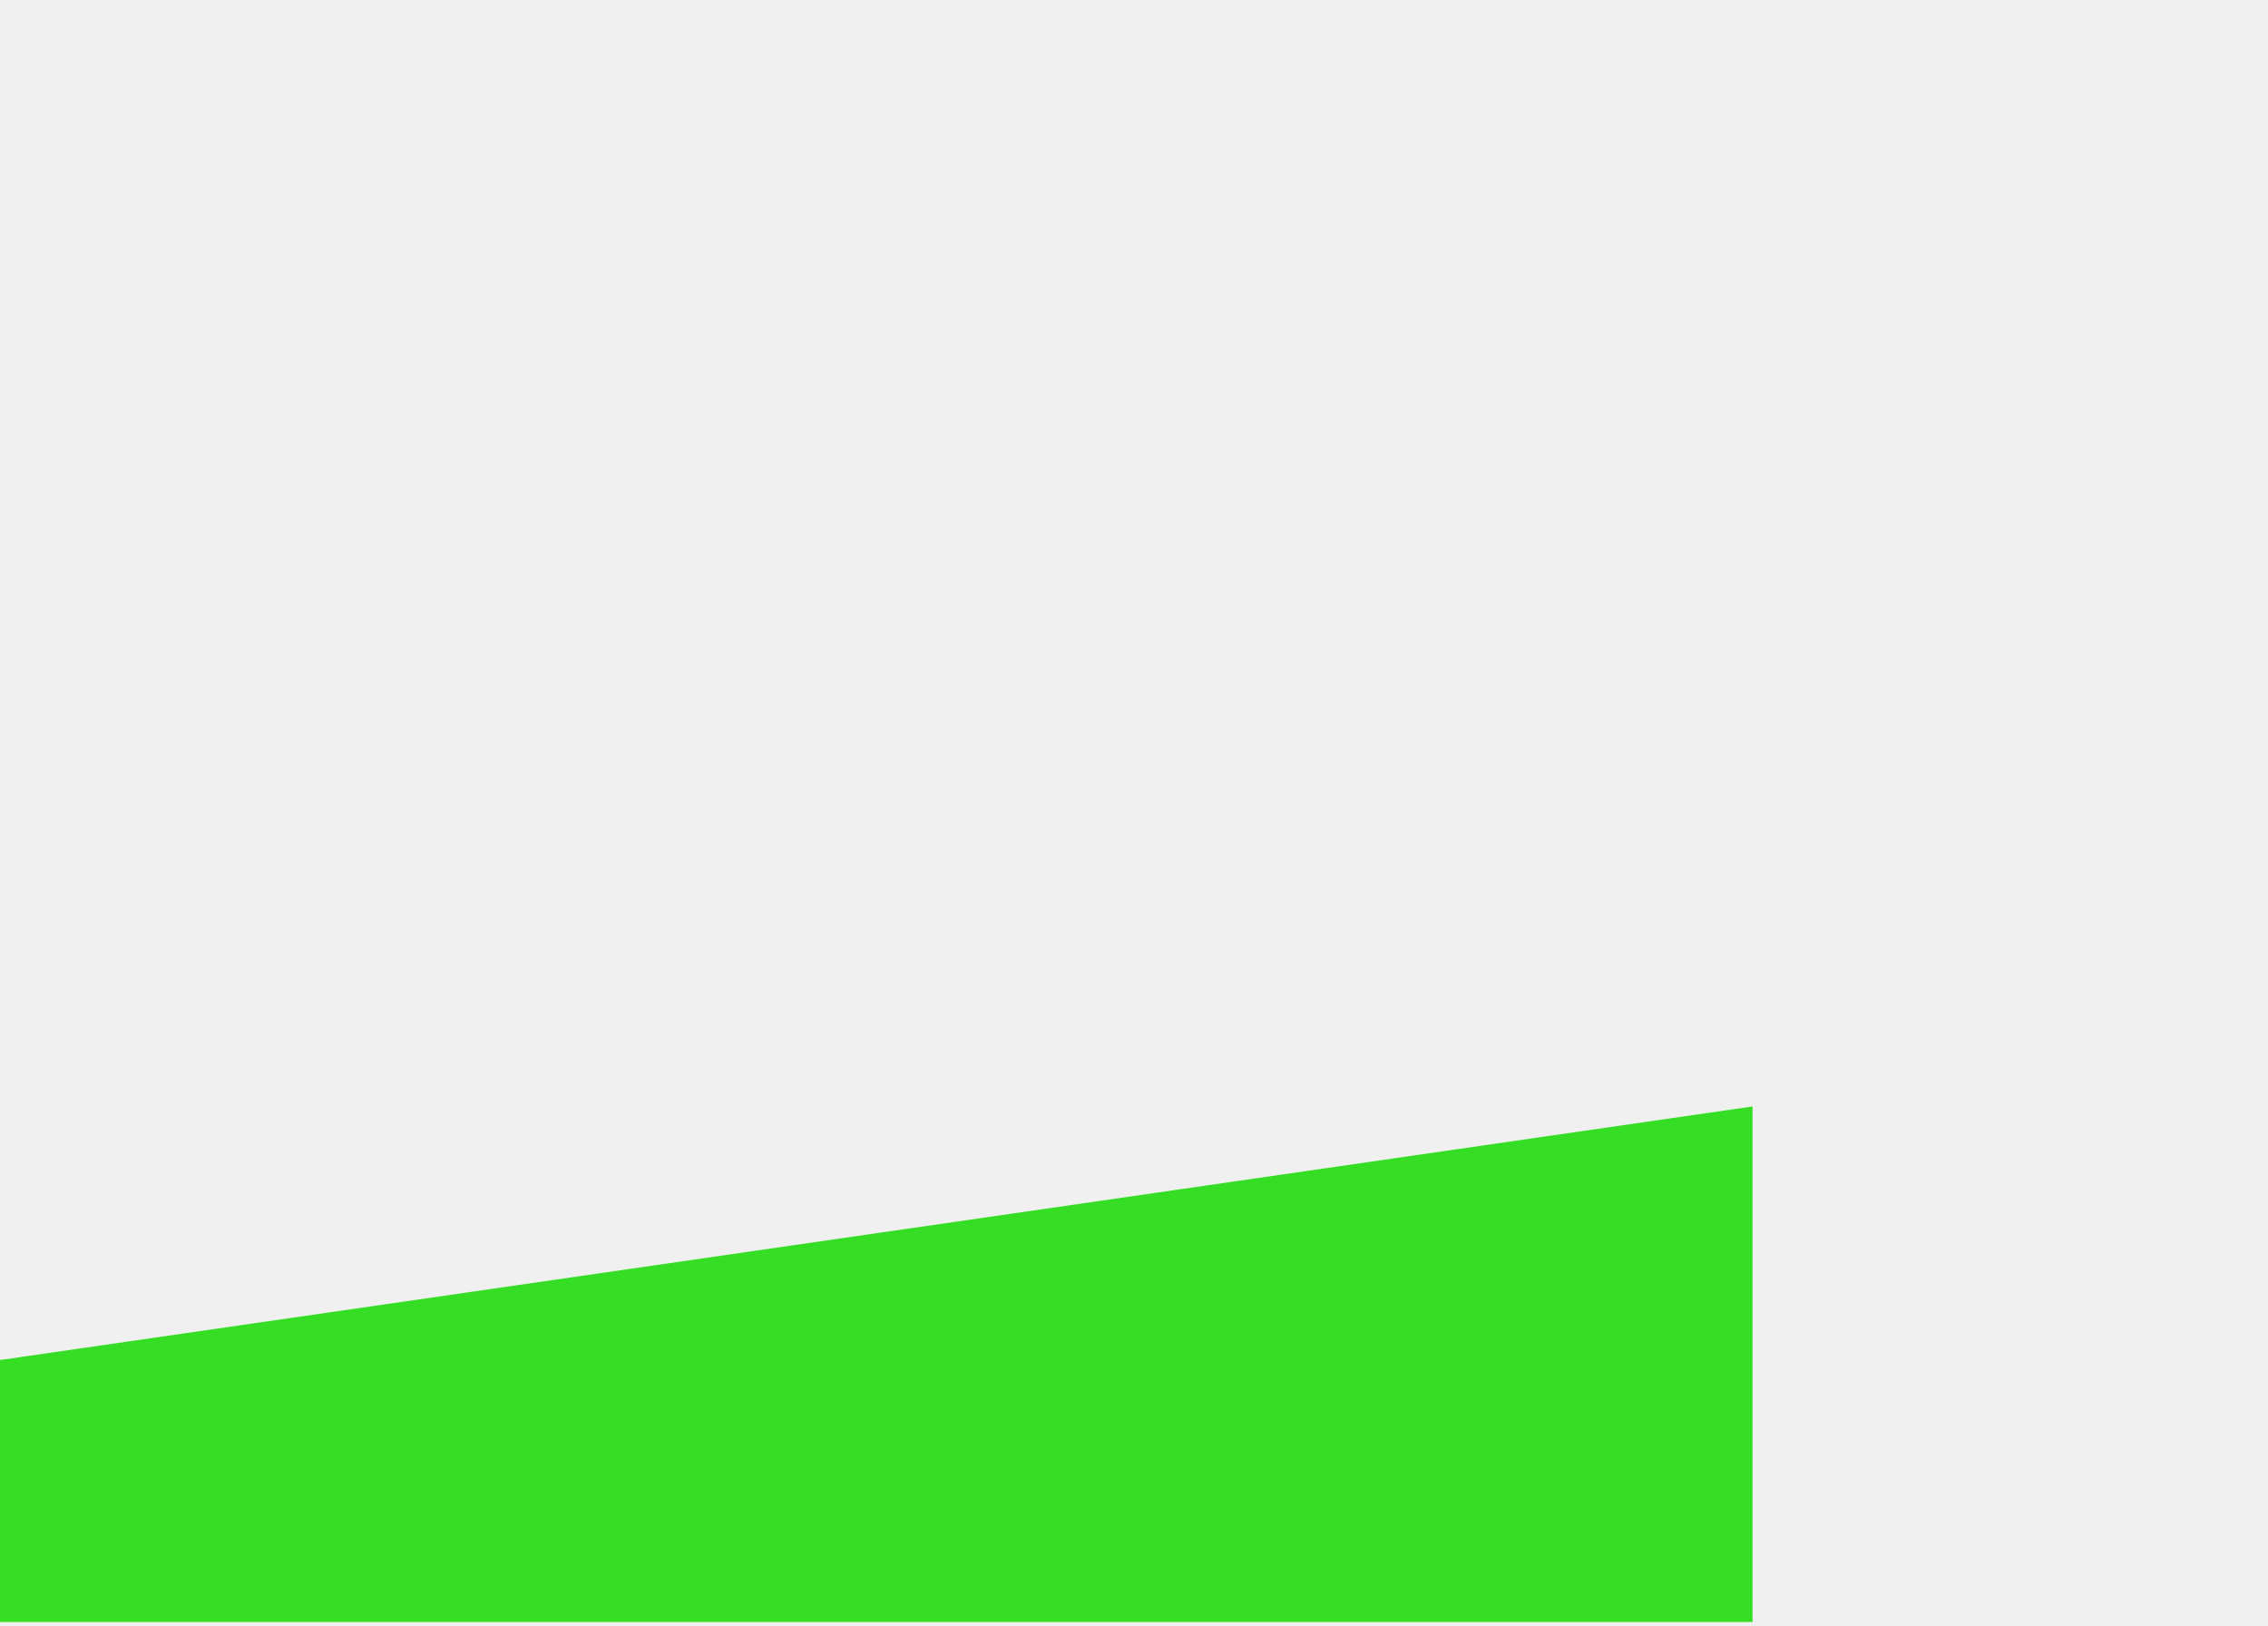
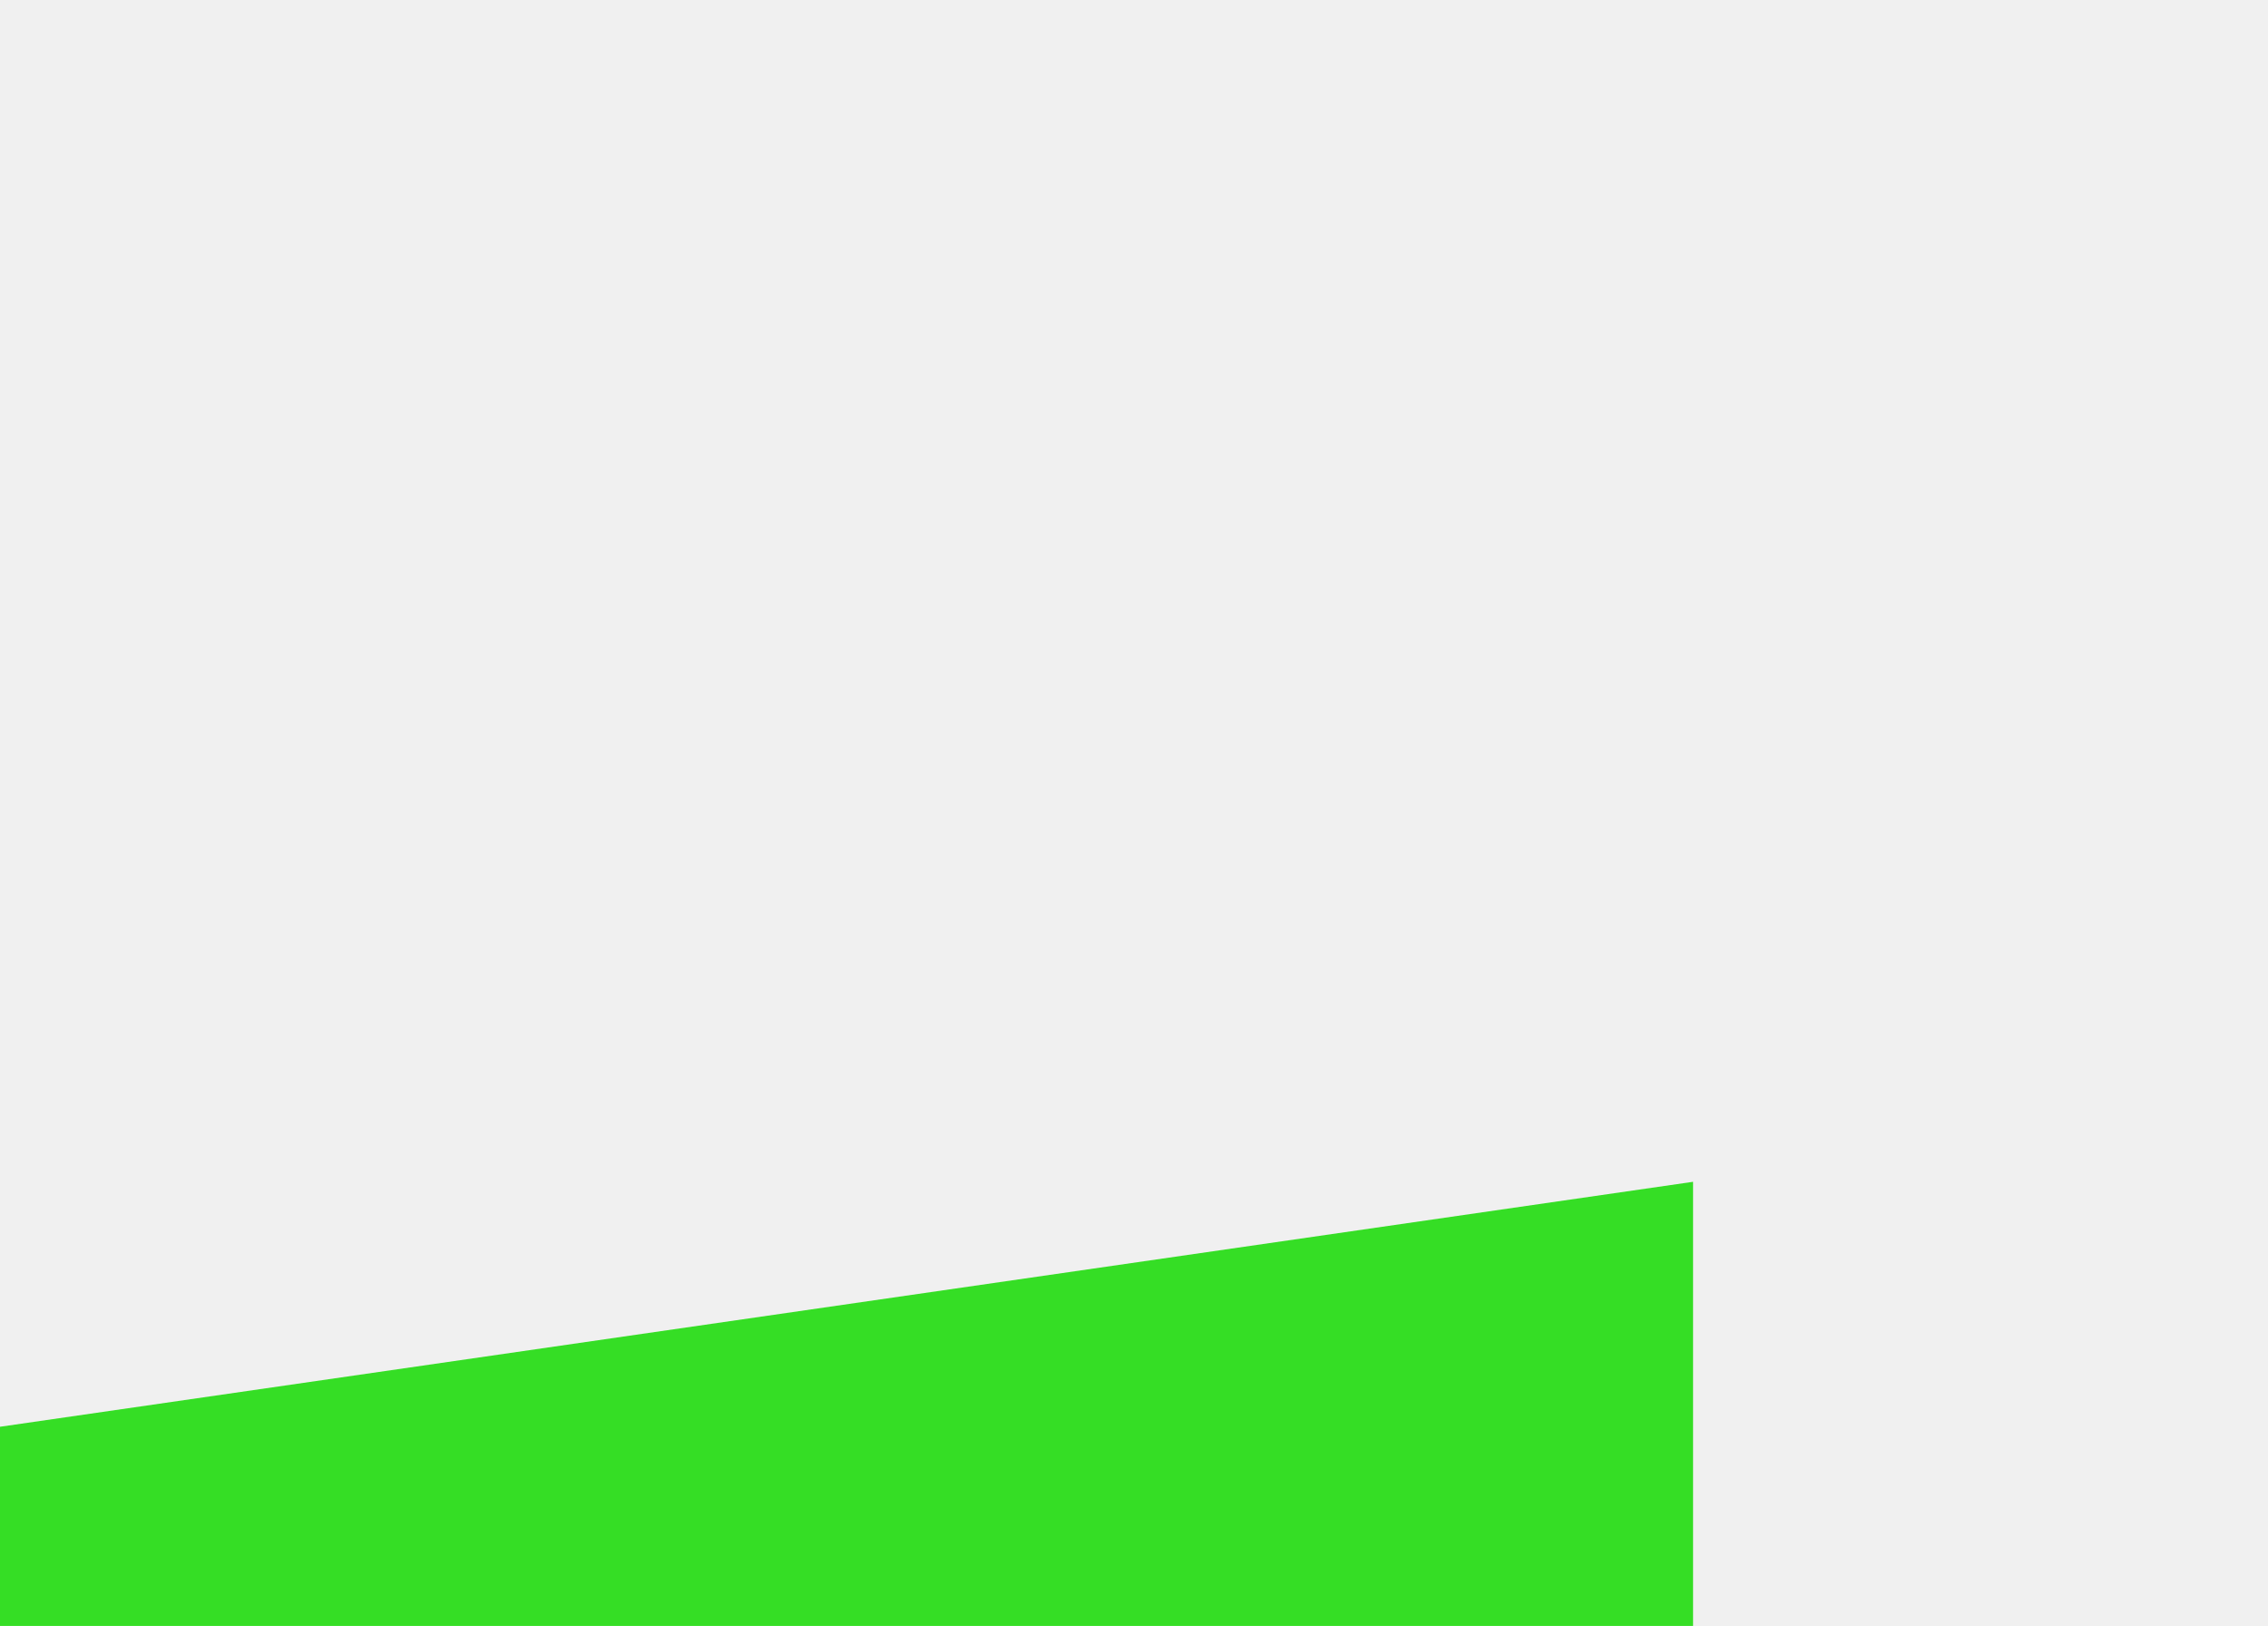
<svg xmlns="http://www.w3.org/2000/svg" width="572" height="410" viewBox="0 0 572 410" fill="none">
-   <path d="M0 409H442V279L0 342.941V409Z" fill="#35DE25" />
+   <g clip-path="url(#clip0_501_6550)">
+     <path d="M-15 428H427V298L-15 361.941V428Z" fill="#35DE25" />
+   </g>
+   <defs>
+     <clipPath id="clip0_501_6550">
+       <rect width="572" height="410" fill="white" />
+     </clipPath>
+   </defs>
</svg>
